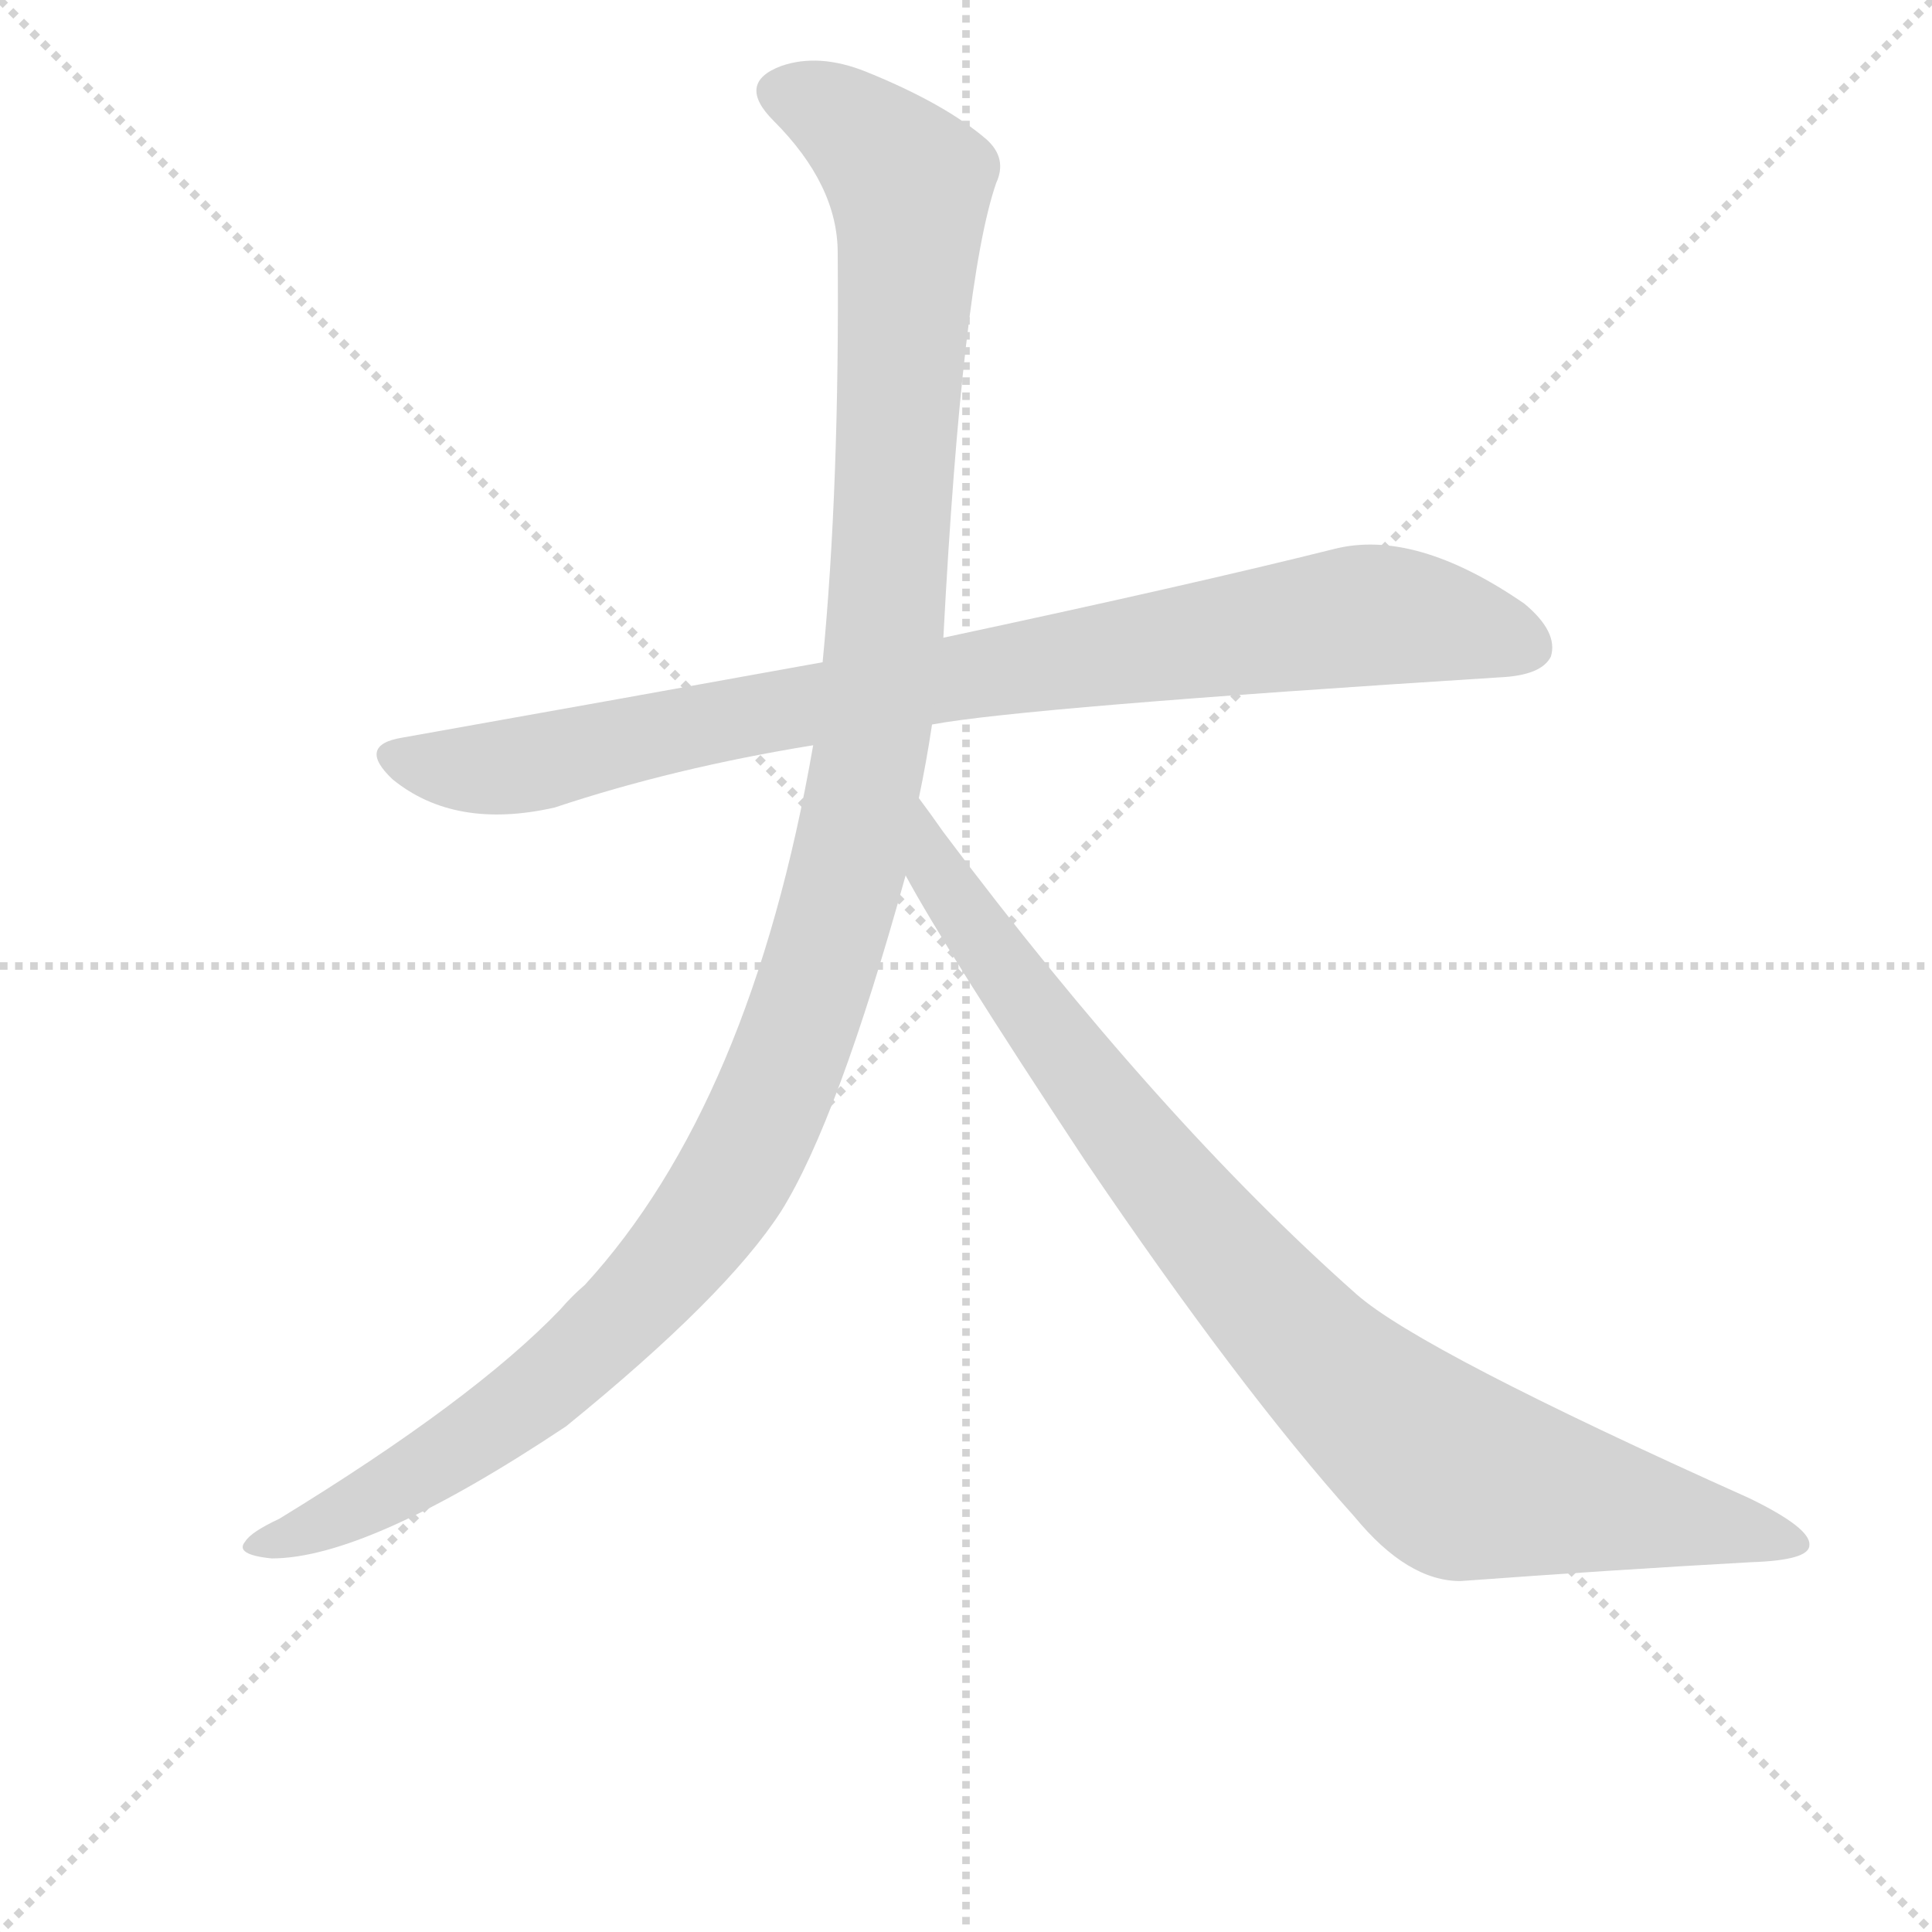
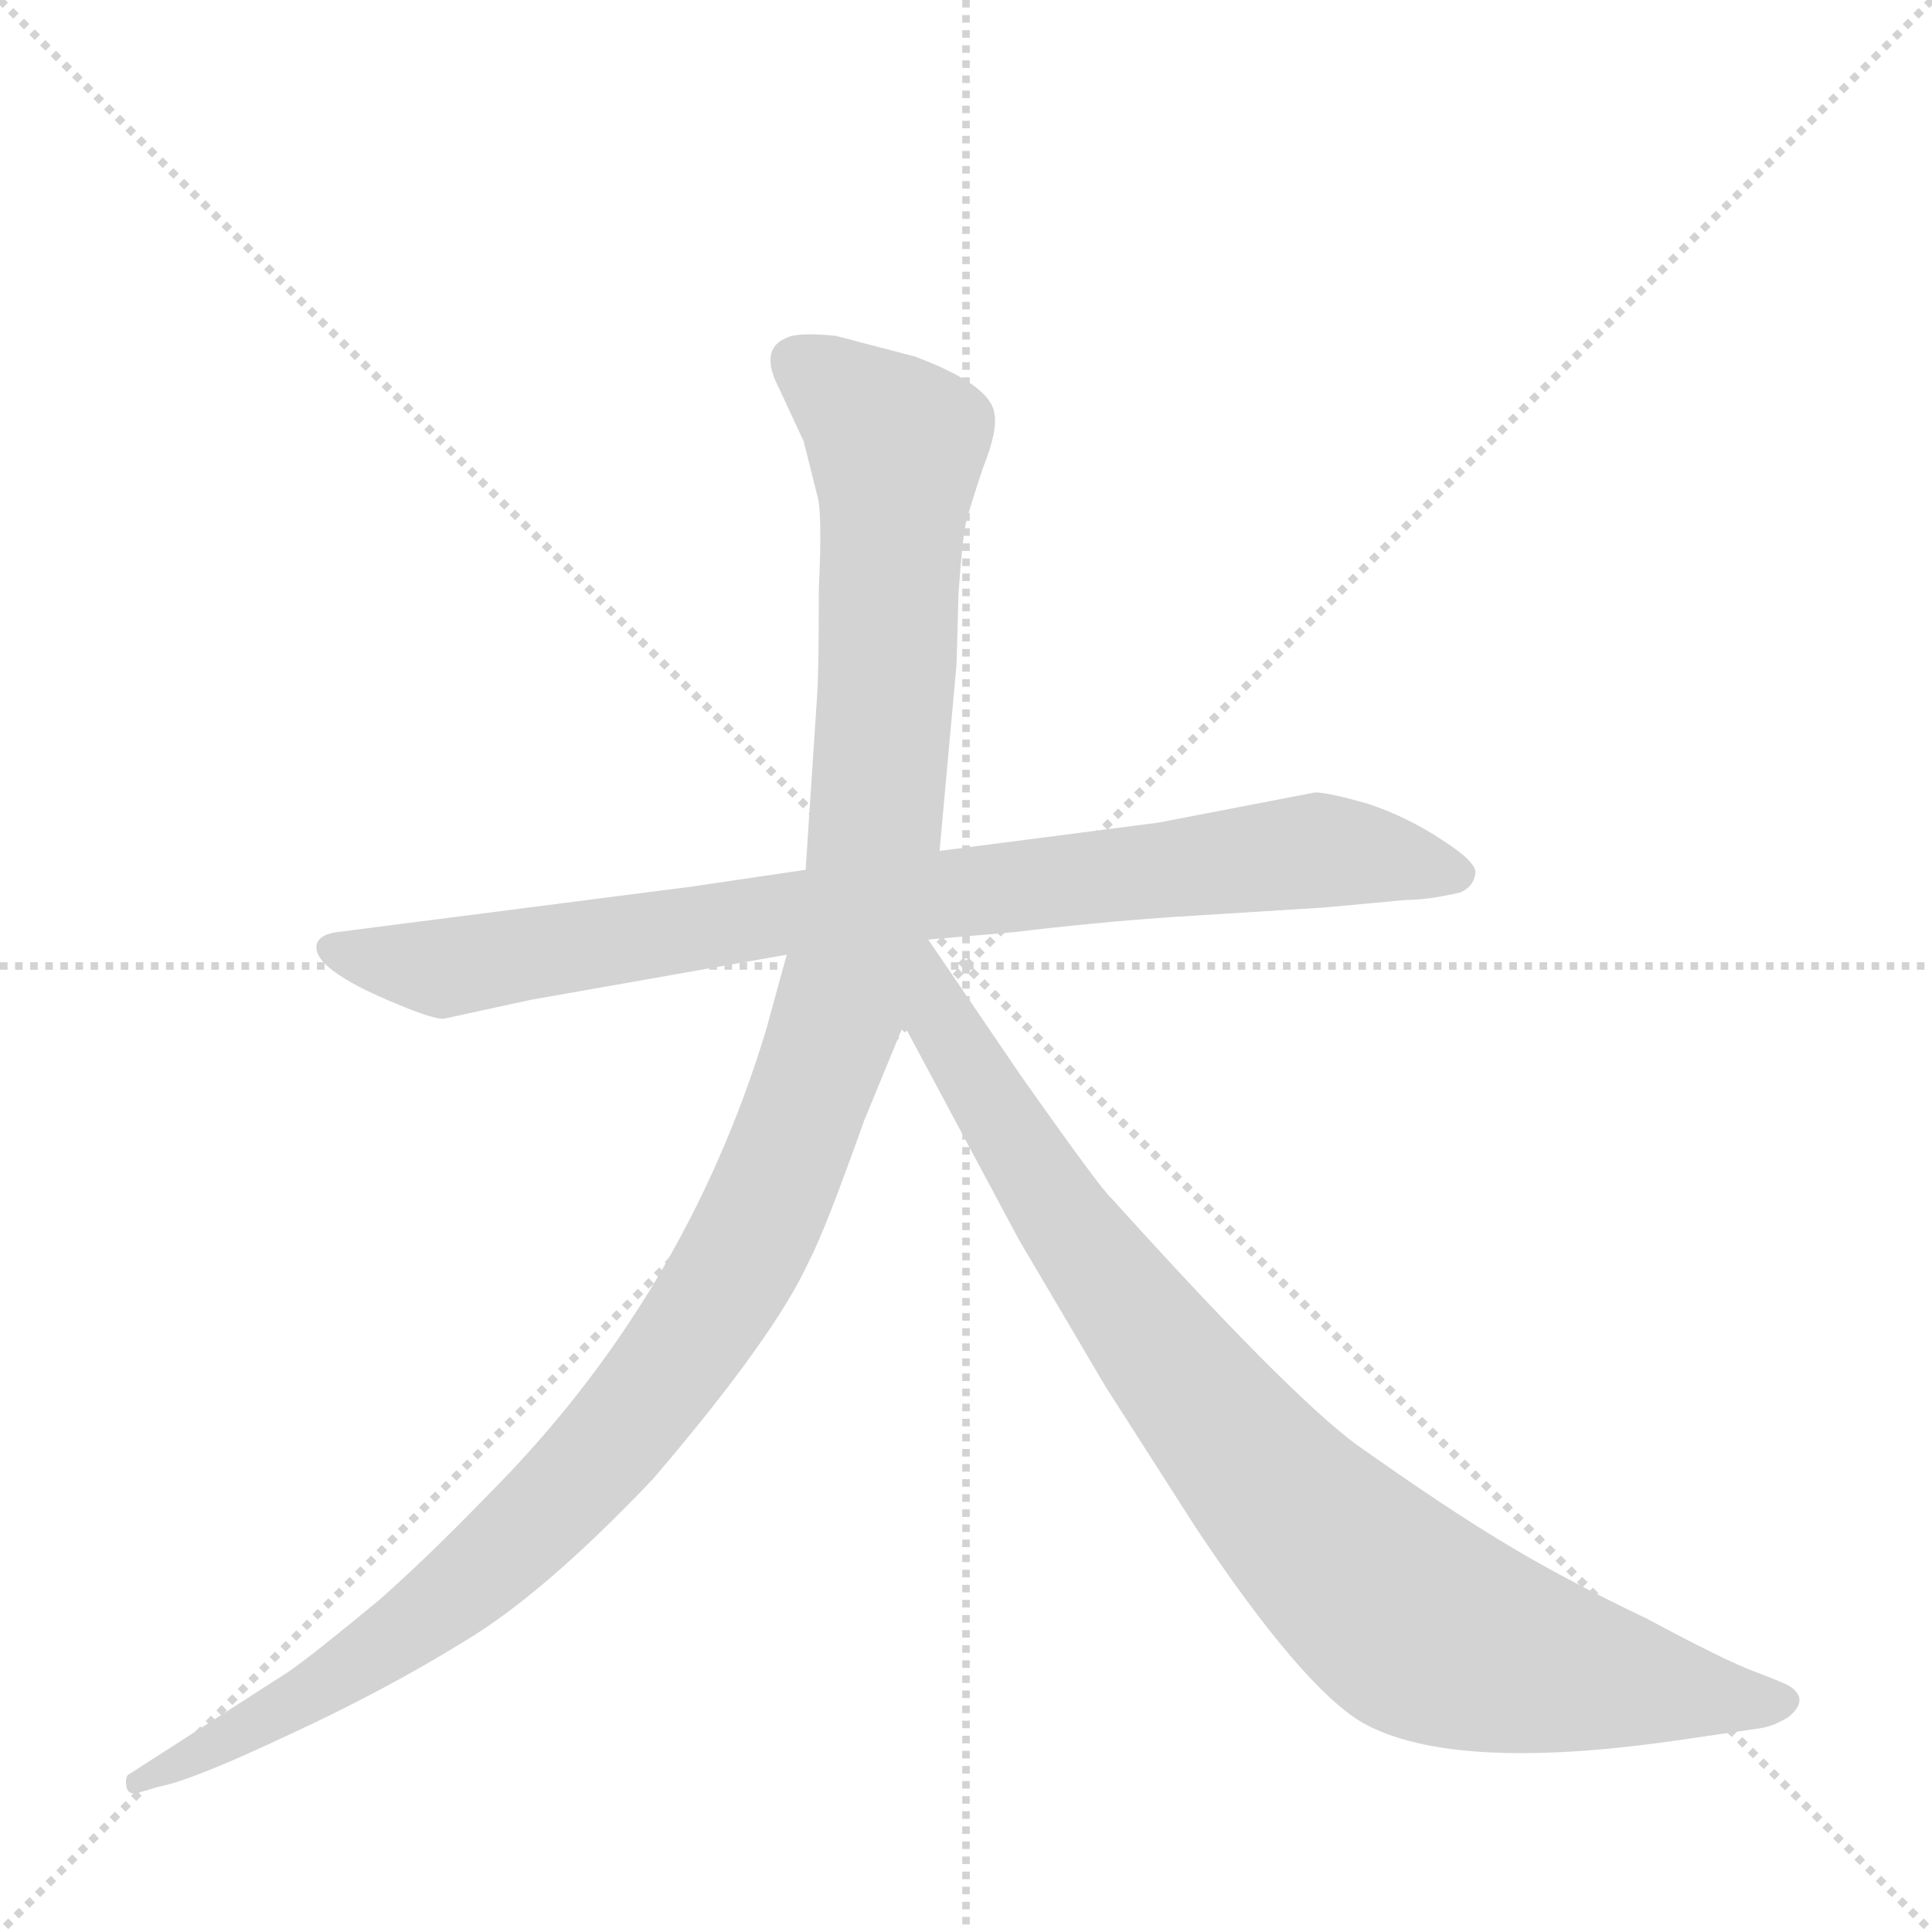
<svg xmlns="http://www.w3.org/2000/svg" version="1.1" viewBox="0 0 1024 1024">
  <g stroke="lightgray" stroke-dasharray="1,1" stroke-width="1" transform="scale(4, 4)">
    <line x1="0" y1="0" x2="256" y2="256" />
    <line x1="256" y1="0" x2="0" y2="256" />
    <line x1="128" y1="0" x2="128" y2="256" />
    <line x1="0" y1="128" x2="256" y2="128" />
  </g>
  <g transform="scale(1, -1) translate(0, -860)">
    <style type="text/css">
      
        @keyframes keyframes0 {
          from {
            stroke: blue;
-             stroke-dashoffset: 866;
+             stroke-dashoffset: 858;
            stroke-width: 128;
          }
          74% {
            animation-timing-function: step-end;
            stroke: blue;
            stroke-dashoffset: 0;
            stroke-width: 128;
          }
          to {
            stroke: black;
            stroke-width: 1024;
          }
        }
        #make-me-a-hanzi-animation-0 {
-           animation: keyframes0 0.955s both;
+           animation: keyframes0 0.948s both;
          animation-delay: 0s;
          animation-timing-function: linear;
        }
      
        @keyframes keyframes1 {
          from {
            stroke: blue;
-             stroke-dashoffset: 1201;
+             stroke-dashoffset: 1197;
            stroke-width: 128;
          }
          80% {
            animation-timing-function: step-end;
            stroke: blue;
            stroke-dashoffset: 0;
            stroke-width: 128;
          }
          to {
            stroke: black;
            stroke-width: 1024;
          }
        }
        #make-me-a-hanzi-animation-1 {
-           animation: keyframes1 1.227s both;
-           animation-delay: 0.955s;
+           animation: keyframes1 1.224s both;
+           animation-delay: 0.948s;
          animation-timing-function: linear;
        }
      
        @keyframes keyframes2 {
          from {
            stroke: blue;
-             stroke-dashoffset: 898;
+             stroke-dashoffset: 899;
            stroke-width: 128;
          }
          75% {
            animation-timing-function: step-end;
            stroke: blue;
            stroke-dashoffset: 0;
            stroke-width: 128;
          }
          to {
            stroke: black;
            stroke-width: 1024;
          }
        }
        #make-me-a-hanzi-animation-2 {
-           animation: keyframes2 0.981s both;
-           animation-delay: 2.182s;
+           animation: keyframes2 0.982s both;
+           animation-delay: 2.172s;
          animation-timing-function: linear;
        }
      
    </style>
-     <path d="M 494 476 Q 542 485 795 501 Q 817 502 822 512 Q 826 525 808 540 Q 750 580 707 569 Q 631 550 500 522 L 436 509 Q 331 490 213 469 Q 189 465 208 447 Q 241 420 294 432 Q 357 453 431 465 L 494 476 Z" fill="lightgray" />
-     <path d="M 487 437 Q 491 456 494 476 L 500 522 Q 510 711 528 763 Q 534 776 523 786 Q 501 805 459 822 Q 434 832 414 825 Q 390 816 410 796 Q 444 762 444 726 Q 445 602 436 509 L 431 465 Q 398 275 310 179 Q 303 173 297 166 Q 251 118 148 55 Q 133 48 130 43 Q 124 36 144 34 Q 195 34 300 104 Q 385 173 414 218 Q 444 266 480 396 L 487 437 Z" fill="lightgray" />
-     <path d="M 480 396 Q 501 357 575 245 Q 657 124 718 56 Q 746 22 774 22 Q 856 28 928 32 Q 959 33 959 41 Q 960 50 927 66 Q 753 144 719 174 Q 614 267 500 419 Q 493 429 487 437 C 469 461 465 422 480 396 Z" fill="lightgray" />
+     <path d="M 366 390 L 179 366 Q 170 365 168 360 Q 164 347 210 328 Q 229 320 235 320 L 281 330 L 417 354 L 492 362 L 538 366 Q 579 371 622 374 L 702 379 L 745 383 Q 757 383 774 387 Q 781 390 782 397 Q 783 403 764 415 Q 746 427 725 434 Q 704 440 697 440 L 614 424 L 498 409 L 427 399 L 366 390 Z" fill="lightgray" />
+     <path d="M 417 354 L 406 314 Q 363 172 258 67 Q 226 34 201 12 Q 166 -17 153 -26 L 69 -80 Q 66 -81 67 -87 Q 68 -92 74 -90 L 84 -87 Q 101 -84 152 -60 Q 204 -36 246 -10 Q 288 15 346 76 Q 411 152 429 192 Q 437 207 458 266 L 479 317 L 498 409 L 507 508 L 508 545 Q 510 574 512 583 Q 514 591 521 612 Q 529 632 527 641 Q 525 656 485 671 L 443 682 Q 423 684 417 681 Q 402 675 413 654 L 426 626 L 433 598 Q 436 590 434 548 Q 434 502 433 490 L 427 399 L 417 354 Z" fill="lightgray" />
+     <path d="M 479 317 L 540 203 L 586 125 L 634 50 Q 690 -34 722 -53 Q 770 -80 892 -62 L 933 -56 Q 940 -55 948 -50 Q 959 -41 949 -34 Q 946 -32 930 -26 Q 914 -20 873 2 Q 827 24 796 43 Q 766 61 718 95 Q 681 123 589 225 Q 584 229 541 290 L 492 362 C 475 387 449 373 479 317 Z" fill="lightgray" />
    <clipPath id="make-me-a-hanzi-clip-0">
-       <path d="M 494 476 Q 542 485 795 501 Q 817 502 822 512 Q 826 525 808 540 Q 750 580 707 569 Q 631 550 500 522 L 436 509 Q 331 490 213 469 Q 189 465 208 447 Q 241 420 294 432 Q 357 453 431 465 L 494 476 Z" />
+       <path d="M 366 390 L 179 366 Q 170 365 168 360 Q 164 347 210 328 Q 229 320 235 320 L 281 330 L 417 354 L 492 362 L 538 366 Q 579 371 622 374 L 702 379 L 745 383 Q 757 383 774 387 Q 781 390 782 397 Q 783 403 764 415 Q 746 427 725 434 Q 704 440 697 440 L 614 424 L 498 409 L 427 399 L 366 390 Z" />
    </clipPath>
-     <path clip-path="url(#make-me-a-hanzi-clip-0)" d="M 210 458 L 268 453 L 514 503 L 719 534 L 770 529 L 810 517" fill="none" id="make-me-a-hanzi-animation-0" stroke-dasharray="738 1476" stroke-linecap="round" />
+     <path clip-path="url(#make-me-a-hanzi-clip-0)" d="M 176 358 L 236 347 L 494 386 L 698 409 L 772 397" fill="none" id="make-me-a-hanzi-animation-0" stroke-dasharray="730 1460" stroke-linecap="round" />
    <clipPath id="make-me-a-hanzi-clip-1">
-       <path d="M 487 437 Q 491 456 494 476 L 500 522 Q 510 711 528 763 Q 534 776 523 786 Q 501 805 459 822 Q 434 832 414 825 Q 390 816 410 796 Q 444 762 444 726 Q 445 602 436 509 L 431 465 Q 398 275 310 179 Q 303 173 297 166 Q 251 118 148 55 Q 133 48 130 43 Q 124 36 144 34 Q 195 34 300 104 Q 385 173 414 218 Q 444 266 480 396 L 487 437 Z" />
+       <path d="M 417 354 L 406 314 Q 363 172 258 67 Q 226 34 201 12 Q 166 -17 153 -26 L 69 -80 Q 66 -81 67 -87 Q 68 -92 74 -90 L 84 -87 Q 101 -84 152 -60 Q 204 -36 246 -10 Q 288 15 346 76 Q 411 152 429 192 Q 437 207 458 266 L 479 317 L 498 409 L 507 508 L 508 545 Q 510 574 512 583 Q 514 591 521 612 Q 529 632 527 641 Q 525 656 485 671 L 443 682 Q 423 684 417 681 Q 402 675 413 654 L 426 626 L 433 598 Q 436 590 434 548 Q 434 502 433 490 L 427 399 L 417 354 Z" />
    </clipPath>
-     <path clip-path="url(#make-me-a-hanzi-clip-1)" d="M 416 810 L 444 799 L 482 759 L 469 518 L 448 394 L 426 320 L 386 231 L 361 196 L 307 140 L 202 67 L 138 41" fill="none" id="make-me-a-hanzi-animation-1" stroke-dasharray="1073 2146" stroke-linecap="round" />
+     <path clip-path="url(#make-me-a-hanzi-clip-1)" d="M 424 666 L 475 625 L 471 515 L 463 408 L 451 347 L 401 210 L 355 134 L 265 35 L 180 -28 L 72 -85" fill="none" id="make-me-a-hanzi-animation-1" stroke-dasharray="1069 2138" stroke-linecap="round" />
    <clipPath id="make-me-a-hanzi-clip-2">
-       <path d="M 480 396 Q 501 357 575 245 Q 657 124 718 56 Q 746 22 774 22 Q 856 28 928 32 Q 959 33 959 41 Q 960 50 927 66 Q 753 144 719 174 Q 614 267 500 419 Q 493 429 487 437 C 469 461 465 422 480 396 Z" />
+       <path d="M 479 317 L 540 203 L 586 125 L 634 50 Q 690 -34 722 -53 Q 770 -80 892 -62 L 933 -56 Q 940 -55 948 -50 Q 959 -41 949 -34 Q 946 -32 930 -26 Q 914 -20 873 2 Q 827 24 796 43 Q 766 61 718 95 Q 681 123 589 225 Q 584 229 541 290 L 492 362 C 475 387 449 373 479 317 Z" />
    </clipPath>
-     <path clip-path="url(#make-me-a-hanzi-clip-2)" d="M 486 430 L 500 393 L 576 284 L 660 182 L 722 118 L 774 77 L 953 42" fill="none" id="make-me-a-hanzi-animation-2" stroke-dasharray="770 1540" stroke-linecap="round" />
+     <path clip-path="url(#make-me-a-hanzi-clip-2)" d="M 491 353 L 498 319 L 584 185 L 657 91 L 727 19 L 763 -6 L 805 -20 L 945 -42" fill="none" id="make-me-a-hanzi-animation-2" stroke-dasharray="771 1542" stroke-linecap="round" />
  </g>
</svg>
